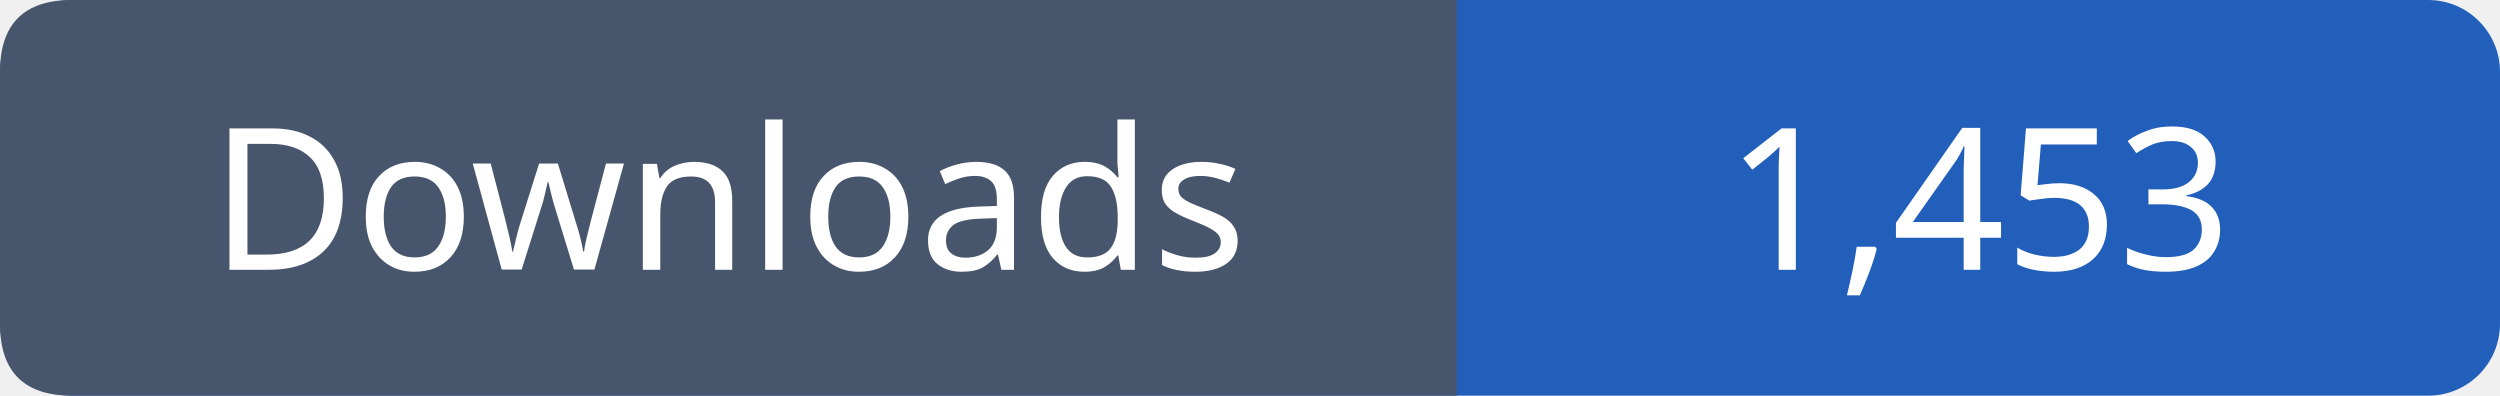
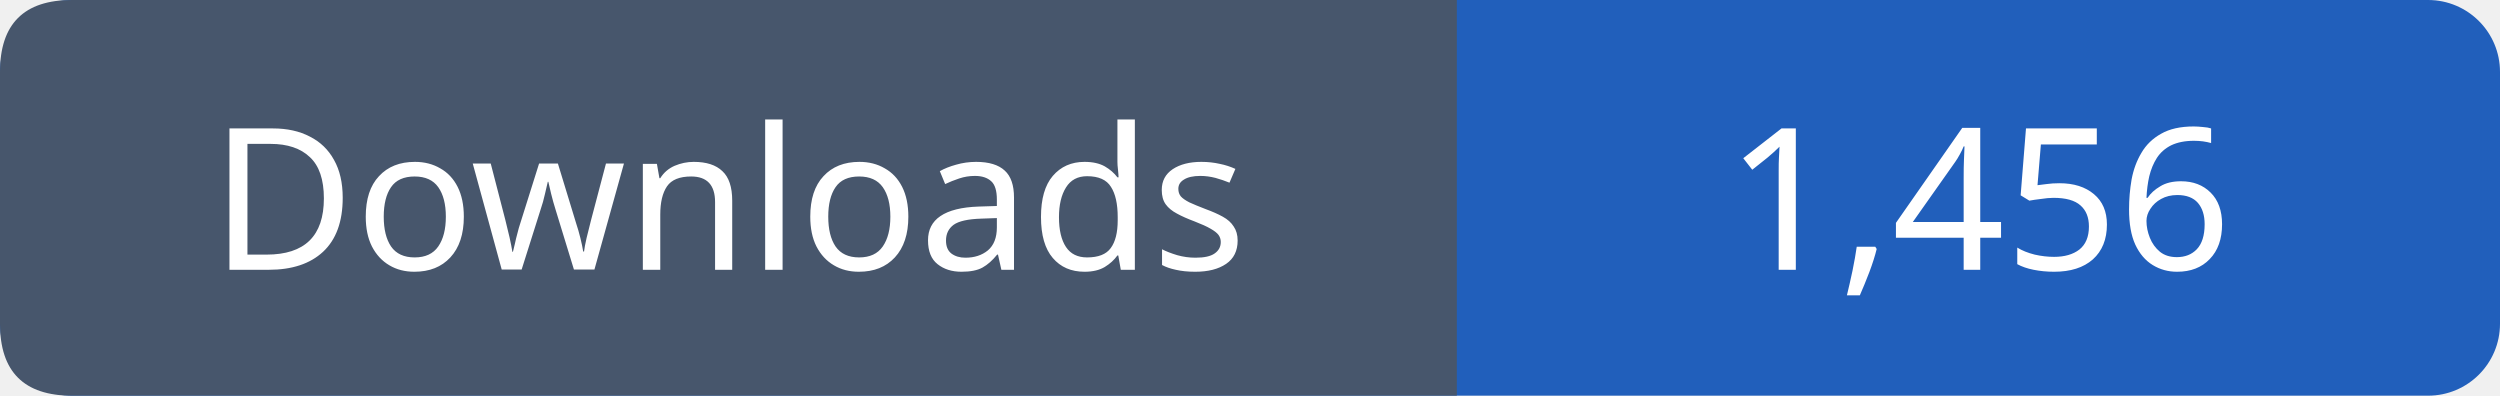
- <svg xmlns="http://www.w3.org/2000/svg" width="139" height="22" viewBox="0 0 139 22" role="img" aria-label="Downloads: 1,453">
+ <svg xmlns="http://www.w3.org/2000/svg" width="139" height="22" viewBox="0 0 139 22" role="img" aria-label="Downloads: 1,456">
  <rect width="139" height="22" rx="4" fill="#215fbb" />
  <path fill="#47566c" d="M4 0h77v22H4q-4 0-4-4V4q0-4 4-4" />
  <g font-family="Verdana,sans-serif" font-size="11" fill="white" text-anchor="middle">
    <text x="40.5" y="15">Downloads</text>
-     <text x="110.0" y="15">1,453</text>
+     <text x="110.0" y="15">1,456</text>
  </g>
</svg>
